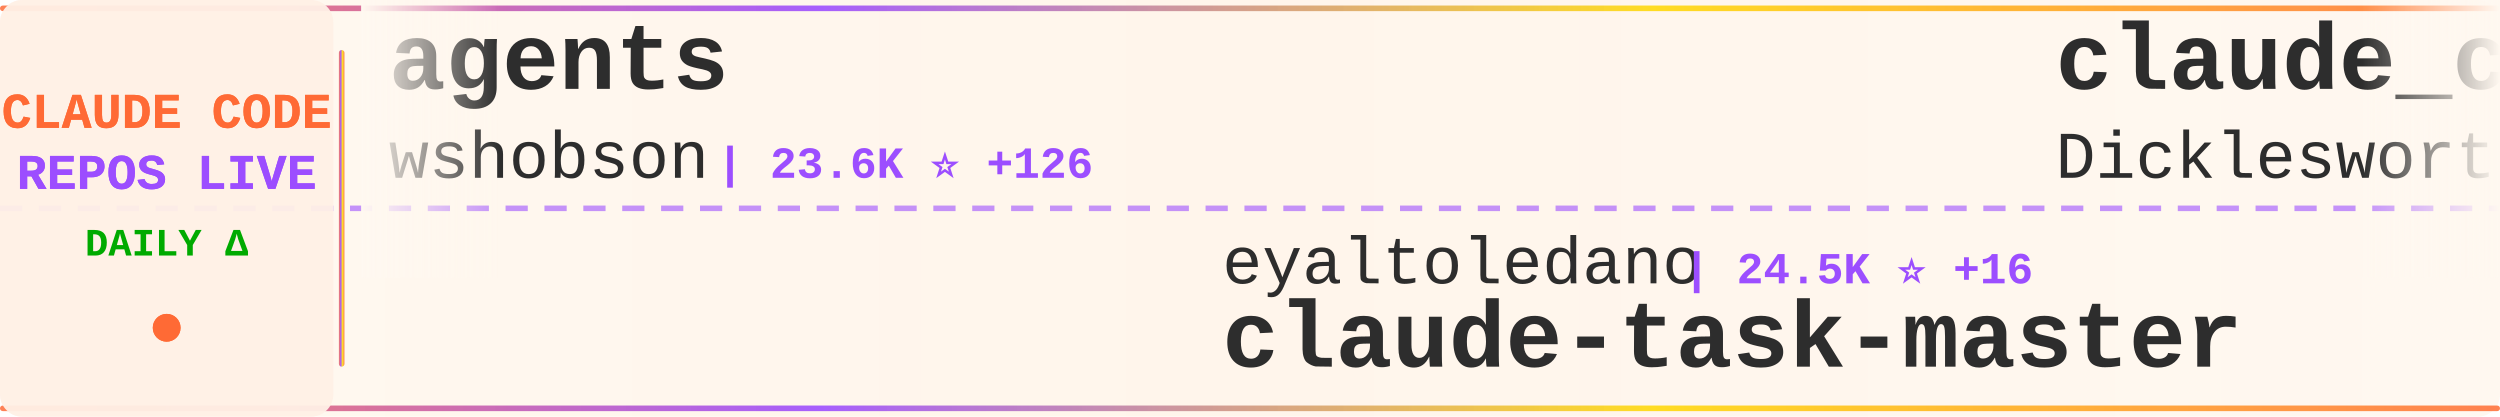
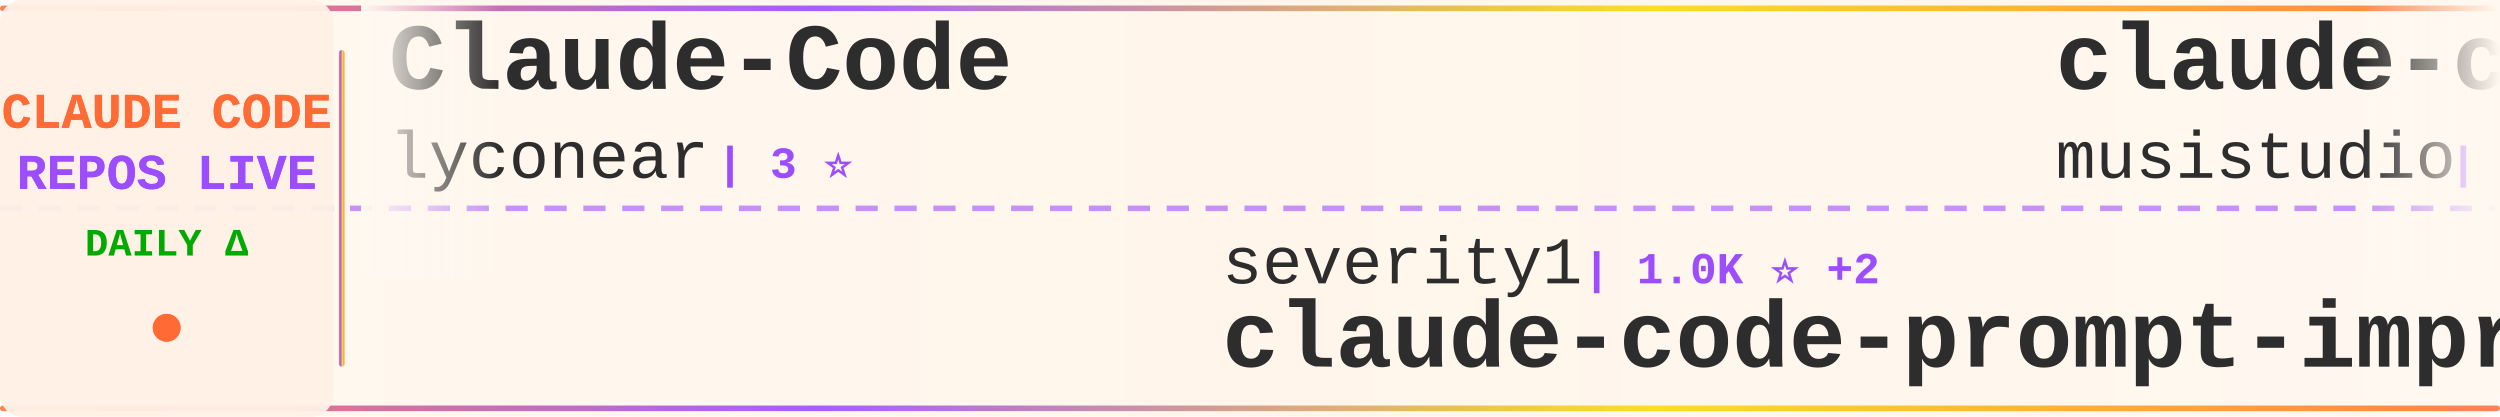
<svg xmlns="http://www.w3.org/2000/svg" width="900" height="150">
  <defs>
    <linearGradient id="tickerBg" x1="0%" y1="0%" x2="100%" y2="0%">
      <stop offset="0%" style="stop-color:#fff8f0;stop-opacity:0.98" />
      <stop offset="50%" style="stop-color:#fff5eb;stop-opacity:1" />
      <stop offset="100%" style="stop-color:#fff8f0;stop-opacity:0.98" />
    </linearGradient>
    <linearGradient id="borderGrad" x1="0%" y1="0%" x2="100%" y2="0%">
      <stop offset="0%" style="stop-color:#FF6B35;stop-opacity:0.85">
        <animate attributeName="stop-opacity" values="0.85;1;0.85" dur="2s" repeatCount="indefinite" />
      </stop>
      <stop offset="33%" style="stop-color:#9C4EFF;stop-opacity:0.9">
        <animate attributeName="stop-opacity" values="0.9;1;0.9" dur="2.2s" repeatCount="indefinite" />
      </stop>
      <stop offset="66%" style="stop-color:#FFD700;stop-opacity:0.85">
        <animate attributeName="stop-opacity" values="0.85;1;0.85" dur="1.8s" repeatCount="indefinite" />
      </stop>
      <stop offset="100%" style="stop-color:#FF6B35;stop-opacity:0.85">
        <animate attributeName="stop-opacity" values="0.85;1;0.85" dur="2s" repeatCount="indefinite" />
      </stop>
    </linearGradient>
    <filter id="textGlow">
      <feGaussianBlur stdDeviation="0.15" result="coloredBlur" />
      <feMerge>
        <feMergeNode in="coloredBlur" />
        <feMergeNode in="SourceGraphic" />
      </feMerge>
    </filter>
    <filter id="metricGlow">
      <feGaussianBlur stdDeviation="0.2" result="coloredBlur" />
      <feMerge>
        <feMergeNode in="coloredBlur" />
        <feMergeNode in="SourceGraphic" />
      </feMerge>
    </filter>
    <linearGradient id="leftFade" x1="0%" y1="0%" x2="100%" y2="0%">
      <stop offset="0%" style="stop-color:#fff8f0;stop-opacity:1" />
      <stop offset="100%" style="stop-color:#fff8f0;stop-opacity:0" />
    </linearGradient>
    <linearGradient id="rightFade" x1="0%" y1="0%" x2="100%" y2="0%">
      <stop offset="0%" style="stop-color:#fff8f0;stop-opacity:0" />
      <stop offset="100%" style="stop-color:#fff8f0;stop-opacity:1" />
    </linearGradient>
  </defs>
  <rect width="900" height="150" fill="url(#tickerBg)" rx="8" />
  <rect x="0" y="2" width="900" height="2" fill="url(#borderGrad)" rx="1" />
  <rect x="0" y="146" width="900" height="2" fill="url(#borderGrad)" rx="1" />
  <line x1="0" y1="75" x2="900" y2="75" stroke="#9C4EFF" stroke-width="2" stroke-dasharray="8 6" opacity="0.6" />
  <rect x="0" y="0" width="120" height="150" fill="#fff0e6" opacity="0.95" rx="8" />
  <text x="60" y="46" font-family="'Courier New', monospace" font-size="18" font-weight="bold" fill="#FF6B35" text-anchor="middle" filter="url(#textGlow)">
    CLAUDE CODE
  </text>
  <text x="60" y="68" font-family="'Courier New', monospace" font-size="18" font-weight="bold" fill="#9C4EFF" text-anchor="middle" filter="url(#textGlow)">
    REPOS LIVE
  </text>
  <text x="60" y="92" font-family="'Courier New', monospace" font-size="14" font-weight="bold" fill="#00aa00" text-anchor="middle">
    DAILY Δ
  </text>
  <circle cx="60" cy="118" r="5" fill="#FF6B35" filter="url(#metricGlow)">
    <animate attributeName="r" values="4;6;4" dur="1.5s" repeatCount="indefinite" />
    <animate attributeName="opacity" values="0.6;1;0.6" dur="1.5s" repeatCount="indefinite" />
  </circle>
  <rect x="122" y="18" width="2" height="114" fill="url(#borderGrad)" rx="1" />
  <clipPath id="tickerClip">
    <rect x="130" y="0" width="770" height="150" />
  </clipPath>
  <g clip-path="url(#tickerClip)">
    <g id="tickerItems">
      <animateTransform attributeName="transform" attributeType="XML" type="translate" from="0 0" to="-3000 0" dur="54s" repeatCount="indefinite" />
      <g transform="translate(0, 0)">
+         <text x="140" y="32" font-family="'Courier New', monospace" font-size="34" font-weight="bold" fill="#2d2d2d">Claude-Code</text>
+         <text x="140" y="64" font-family="'Courier New', monospace" font-size="24" font-weight="normal" fill="#2d2d2d" opacity="1.0">lyconear</text>
+         <text x="258" y="64" font-family="'Courier New', monospace" font-size="16" font-weight="bold" fill="#9C4EFF"> | 3 ⭐</text>
+       </g>
+       <g transform="translate(300, 0)">
+         <text x="140" y="102" font-family="'Courier New', monospace" font-size="24" font-weight="normal" fill="#2d2d2d" opacity="1.0">severity1</text>
+         <text x="270" y="102" font-family="'Courier New', monospace" font-size="16" font-weight="bold" fill="#9C4EFF"> | 1.0K ⭐ +2</text>
+         <text x="140" y="132" font-family="'Courier New', monospace" font-size="34" font-weight="bold" fill="#2d2d2d">claude-code-prompt-impro...</text>
+       </g>
+       <g transform="translate(600, 0)">
+         <text x="140" y="32" font-family="'Courier New', monospace" font-size="34" font-weight="bold" fill="#2d2d2d">claude-code-router</text>
+         <text x="140" y="64" font-family="'Courier New', monospace" font-size="24" font-weight="normal" fill="#2d2d2d" opacity="1.0">musistudio</text>
+         <text x="282" y="64" font-family="'Courier New', monospace" font-size="16" font-weight="bold" fill="#9C4EFF"> | 24.2K ⭐ +53</text>
+       </g>
+       <g transform="translate(900, 0)">
+         <text x="140" y="102" font-family="'Courier New', monospace" font-size="24" font-weight="normal" fill="#2d2d2d" opacity="1.0">slopus</text>
+         <text x="234" y="102" font-family="'Courier New', monospace" font-size="16" font-weight="bold" fill="#9C4EFF"> | 5.8K ⭐ +37</text>
+         <text x="140" y="132" font-family="'Courier New', monospace" font-size="34" font-weight="bold" fill="#2d2d2d">happy</text>
+       </g>
+       <g transform="translate(1200, 0)">
+         <text x="140" y="32" font-family="'Courier New', monospace" font-size="34" font-weight="bold" fill="#2d2d2d">sc-claude-code-files</text>
+         <text x="140" y="64" font-family="'Courier New', monospace" font-size="24" font-weight="normal" fill="#2d2d2d" opacity="1.0">https-deeplearning-ai</text>
+         <text x="414" y="64" font-family="'Courier New', monospace" font-size="16" font-weight="bold" fill="#9C4EFF"> | 344 ⭐ +3</text>
+       </g>
+       <g transform="translate(1500, 0)">
+         <text x="140" y="102" font-family="'Courier New', monospace" font-size="24" font-weight="normal" fill="#2d2d2d" opacity="1.0">sugyan</text>
+         <text x="234" y="102" font-family="'Courier New', monospace" font-size="16" font-weight="bold" fill="#9C4EFF"> | 773 ⭐</text>
+         <text x="140" y="132" font-family="'Courier New', monospace" font-size="34" font-weight="bold" fill="#2d2d2d">claude-code-webui</text>
+       </g>
+       <g transform="translate(1800, 0)">
+         <text x="140" y="32" font-family="'Courier New', monospace" font-size="34" font-weight="bold" fill="#2d2d2d">edmunds-claude-code</text>
+         <text x="140" y="64" font-family="'Courier New', monospace" font-size="24" font-weight="normal" fill="#2d2d2d" opacity="1.0">edmund-io</text>
+         <text x="270" y="64" font-family="'Courier New', monospace" font-size="16" font-weight="bold" fill="#9C4EFF"> | 751 ⭐ +9</text>
+       </g>
+       <g transform="translate(2100, 0)">
+         <text x="140" y="102" font-family="'Courier New', monospace" font-size="24" font-weight="normal" fill="#2d2d2d" opacity="1.0">centminmod</text>
+         <text x="282" y="102" font-family="'Courier New', monospace" font-size="16" font-weight="bold" fill="#9C4EFF"> | 1.5K ⭐ +6</text>
+         <text x="140" y="132" font-family="'Courier New', monospace" font-size="34" font-weight="bold" fill="#2d2d2d">my-claude-code-setup</text>
+       </g>
+       <g transform="translate(2400, 0)">
        <text x="140" y="32" font-family="'Courier New', monospace" font-size="34" font-weight="bold" fill="#2d2d2d">agents</text>
        <text x="140" y="64" font-family="'Courier New', monospace" font-size="24" font-weight="normal" fill="#2d2d2d" opacity="1.0">wshobson</text>
-         <text x="258" y="64" font-family="'Courier New', monospace" font-size="16" font-weight="bold" fill="#9C4EFF"> | 23.6K ⭐ +126</text>
+         <text x="258" y="64" font-family="'Courier New', monospace" font-size="16" font-weight="bold" fill="#9C4EFF"> | 23.7K ⭐ +85</text>
      </g>
-       <g transform="translate(300, 0)">
-         <text x="140" y="102" font-family="'Courier New', monospace" font-size="24" font-weight="normal" fill="#2d2d2d" opacity="1.0">eyaltoledano</text>
-         <text x="306" y="102" font-family="'Courier New', monospace" font-size="16" font-weight="bold" fill="#9C4EFF"> | 24.5K ⭐ +16</text>
-         <text x="140" y="132" font-family="'Courier New', monospace" font-size="34" font-weight="bold" fill="#2d2d2d">claude-task-master</text>
-       </g>
-       <g transform="translate(600, 0)">
-         <text x="140" y="32" font-family="'Courier New', monospace" font-size="34" font-weight="bold" fill="#2d2d2d">claude_code_agent_farm</text>
-         <text x="140" y="64" font-family="'Courier New', monospace" font-size="24" font-weight="normal" fill="#2d2d2d" opacity="1.0">Dicklesworthstone</text>
-         <text x="366" y="64" font-family="'Courier New', monospace" font-size="16" font-weight="bold" fill="#9C4EFF"> | 604 ⭐</text>
-       </g>
-       <g transform="translate(900, 0)">
-         <text x="140" y="102" font-family="'Courier New', monospace" font-size="24" font-weight="normal" fill="#2d2d2d" opacity="1.0">andrepimenta</text>
-         <text x="306" y="102" font-family="'Courier New', monospace" font-size="16" font-weight="bold" fill="#9C4EFF"> | 942 ⭐ +2</text>
-         <text x="140" y="132" font-family="'Courier New', monospace" font-size="34" font-weight="bold" fill="#2d2d2d">claude-code-chat</text>
-       </g>
-       <g transform="translate(1200, 0)">
-         <text x="140" y="32" font-family="'Courier New', monospace" font-size="34" font-weight="bold" fill="#2d2d2d">CLIProxyAPI</text>
-         <text x="140" y="64" font-family="'Courier New', monospace" font-size="24" font-weight="normal" fill="#2d2d2d" opacity="1.0">router-for-me</text>
-         <text x="318" y="64" font-family="'Courier New', monospace" font-size="16" font-weight="bold" fill="#9C4EFF"> | 3.9K ⭐ +101</text>
-       </g>
-       <g transform="translate(1500, 0)">
+       <g transform="translate(2700, 0)">
        <text x="140" y="102" font-family="'Courier New', monospace" font-size="24" font-weight="normal" fill="#2d2d2d" opacity="1.0">darcyegb</text>
-         <text x="258" y="102" font-family="'Courier New', monospace" font-size="16" font-weight="bold" fill="#9C4EFF"> | 426 ⭐ +1</text>
+         <text x="258" y="102" font-family="'Courier New', monospace" font-size="16" font-weight="bold" fill="#9C4EFF"> | 427 ⭐ +1</text>
        <text x="140" y="132" font-family="'Courier New', monospace" font-size="34" font-weight="bold" fill="#2d2d2d">ClaudeCodeAgents</text>
      </g>
-       <g transform="translate(1800, 0)">
-         <text x="140" y="32" font-family="'Courier New', monospace" font-size="34" font-weight="bold" fill="#2d2d2d">claude-code-acp</text>
-         <text x="140" y="64" font-family="'Courier New', monospace" font-size="24" font-weight="normal" fill="#2d2d2d" opacity="1.0">zed-industries</text>
-         <text x="330" y="64" font-family="'Courier New', monospace" font-size="16" font-weight="bold" fill="#9C4EFF"> | 640 ⭐ +6</text>
-       </g>
-       <g transform="translate(2100, 0)">
-         <text x="140" y="102" font-family="'Courier New', monospace" font-size="24" font-weight="normal" fill="#2d2d2d" opacity="1.0">musistudio</text>
-         <text x="282" y="102" font-family="'Courier New', monospace" font-size="16" font-weight="bold" fill="#9C4EFF"> | 24.1K ⭐ +42</text>
-         <text x="140" y="132" font-family="'Courier New', monospace" font-size="34" font-weight="bold" fill="#2d2d2d">claude-code-router</text>
-       </g>
-       <g transform="translate(2400, 0)">
-         <text x="140" y="32" font-family="'Courier New', monospace" font-size="34" font-weight="bold" fill="#2d2d2d">claude-code-hooks-master...</text>
-         <text x="140" y="64" font-family="'Courier New', monospace" font-size="24" font-weight="normal" fill="#2d2d2d" opacity="1.0">disler</text>
-         <text x="234" y="64" font-family="'Courier New', monospace" font-size="16" font-weight="bold" fill="#9C4EFF"> | 2.0K ⭐ +2</text>
-       </g>
-       <g transform="translate(2700, 0)">
-         <text x="140" y="102" font-family="'Courier New', monospace" font-size="24" font-weight="normal" fill="#2d2d2d" opacity="1.0">rizethereum</text>
-         <text x="294" y="102" font-family="'Courier New', monospace" font-size="16" font-weight="bold" fill="#9C4EFF"> | 1.7K ⭐</text>
-         <text x="140" y="132" font-family="'Courier New', monospace" font-size="34" font-weight="bold" fill="#2d2d2d">claude-code-requirements...</text>
-       </g>
      <g transform="translate(3000, 0)">
-         <text x="140" y="32" font-family="'Courier New', monospace" font-size="34" font-weight="bold" fill="#2d2d2d">agents</text>
-         <text x="140" y="64" font-family="'Courier New', monospace" font-size="24" font-weight="normal" fill="#2d2d2d" opacity="1.0">wshobson</text>
-         <text x="258" y="64" font-family="'Courier New', monospace" font-size="16" font-weight="bold" fill="#9C4EFF"> | 23.6K ⭐ +126</text>
+         <text x="140" y="32" font-family="'Courier New', monospace" font-size="34" font-weight="bold" fill="#2d2d2d">Claude-Code</text>
+         <text x="140" y="64" font-family="'Courier New', monospace" font-size="24" font-weight="normal" fill="#2d2d2d" opacity="1.0">lyconear</text>
+         <text x="258" y="64" font-family="'Courier New', monospace" font-size="16" font-weight="bold" fill="#9C4EFF"> | 3 ⭐</text>
      </g>
      <g transform="translate(3300, 0)">
-         <text x="140" y="102" font-family="'Courier New', monospace" font-size="24" font-weight="normal" fill="#2d2d2d" opacity="1.0">eyaltoledano</text>
-         <text x="306" y="102" font-family="'Courier New', monospace" font-size="16" font-weight="bold" fill="#9C4EFF"> | 24.5K ⭐ +16</text>
-         <text x="140" y="132" font-family="'Courier New', monospace" font-size="34" font-weight="bold" fill="#2d2d2d">claude-task-master</text>
+         <text x="140" y="102" font-family="'Courier New', monospace" font-size="24" font-weight="normal" fill="#2d2d2d" opacity="1.0">severity1</text>
+         <text x="270" y="102" font-family="'Courier New', monospace" font-size="16" font-weight="bold" fill="#9C4EFF"> | 1.0K ⭐ +2</text>
+         <text x="140" y="132" font-family="'Courier New', monospace" font-size="34" font-weight="bold" fill="#2d2d2d">claude-code-prompt-impro...</text>
      </g>
      <g transform="translate(3600, 0)">
-         <text x="140" y="32" font-family="'Courier New', monospace" font-size="34" font-weight="bold" fill="#2d2d2d">claude_code_agent_farm</text>
-         <text x="140" y="64" font-family="'Courier New', monospace" font-size="24" font-weight="normal" fill="#2d2d2d" opacity="1.0">Dicklesworthstone</text>
-         <text x="366" y="64" font-family="'Courier New', monospace" font-size="16" font-weight="bold" fill="#9C4EFF"> | 604 ⭐</text>
+         <text x="140" y="32" font-family="'Courier New', monospace" font-size="34" font-weight="bold" fill="#2d2d2d">claude-code-router</text>
+         <text x="140" y="64" font-family="'Courier New', monospace" font-size="24" font-weight="normal" fill="#2d2d2d" opacity="1.0">musistudio</text>
+         <text x="282" y="64" font-family="'Courier New', monospace" font-size="16" font-weight="bold" fill="#9C4EFF"> | 24.2K ⭐ +53</text>
      </g>
      <g transform="translate(3900, 0)">
-         <text x="140" y="102" font-family="'Courier New', monospace" font-size="24" font-weight="normal" fill="#2d2d2d" opacity="1.0">andrepimenta</text>
-         <text x="306" y="102" font-family="'Courier New', monospace" font-size="16" font-weight="bold" fill="#9C4EFF"> | 942 ⭐ +2</text>
-         <text x="140" y="132" font-family="'Courier New', monospace" font-size="34" font-weight="bold" fill="#2d2d2d">claude-code-chat</text>
+         <text x="140" y="102" font-family="'Courier New', monospace" font-size="24" font-weight="normal" fill="#2d2d2d" opacity="1.0">slopus</text>
+         <text x="234" y="102" font-family="'Courier New', monospace" font-size="16" font-weight="bold" fill="#9C4EFF"> | 5.8K ⭐ +37</text>
+         <text x="140" y="132" font-family="'Courier New', monospace" font-size="34" font-weight="bold" fill="#2d2d2d">happy</text>
      </g>
    </g>
  </g>
  <rect x="130" y="0" width="50" height="100" fill="url(#leftFade)" />
  <rect x="850" y="0" width="50" height="100" fill="url(#rightFade)" />
</svg>
